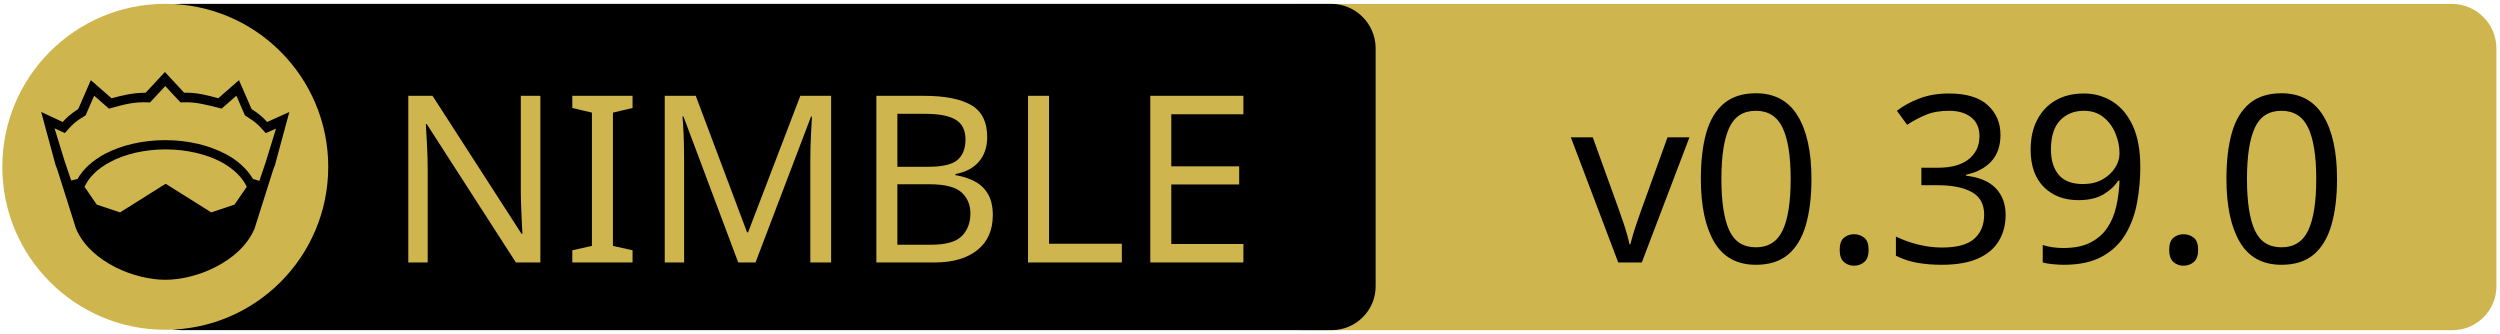
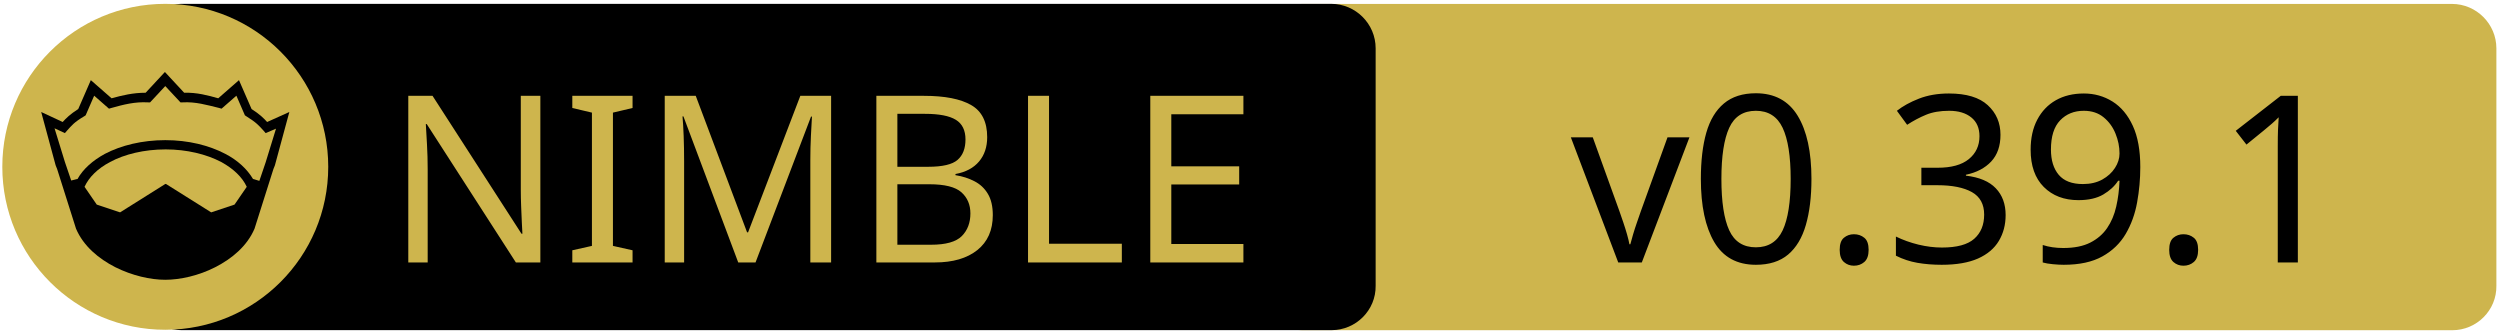
<svg xmlns="http://www.w3.org/2000/svg" xmlns:xlink="http://www.w3.org/1999/xlink" width="675" height="90" xml:space="preserve" version="1.1">
  <a xlink:href="https://github.com/waku-org/nwaku">
    <g>
      <path fill="#CEB54D" id="svg_15" d="m662.123,89.159l-310.5,0c-6.6,0 -12,-5.4 -12,-12l0,-64.1c0,-6.6 5.4,-12 12,-12l310.4,0c6.6,0 12,5.4 12,12l0,64.1c0.1,6.6 -5.3,12 -11.9,12z" />
      <path id="svg_1" d="m359.524,89.139l-310.5,0c-6.6,0 -12,-5.4 -12,-12l0,-64.1c0,-6.6 5.4,-12 12,-12l310.4,0c6.6,0 12,5.4 12,12l0,64.1c0.1,6.6 -5.3,12 -11.9,12z" />
      <rect id="svg_2" fill="none" height="45.9" width="315.3" class="st0" y="24.539" x="60.224" />
      <circle id="svg_4" fill="#CEB54D" r="44" cy="45.039" cx="44.624" class="st1" />
      <g id="XMLID_4_">
        <path id="svg_5" d="m78.124,30.239l-3.9,14.4l-0.4,1l-5.1,16.1c0,0 0,0 0,0c-2,4.7 -6.1,8.1 -10.6,10.4c-4.5,2.3 -9.5,3.4 -13.5,3.4c-4,0 -8.9,-1.1 -13.5,-3.4c-4.5,-2.3 -8.6,-5.7 -10.6,-10.4c0,0 0,0 0,0l-5.1,-16.1l-0.4,-1l-3.9,-14.4l5.8,2.7c0.9,-1 2,-2.1 4.2,-3.5l3.4,-7.8l5.6,4.9c2.9,-0.8 5.8,-1.5 9.2,-1.5l5.2,-5.6l5.2,5.6c3.4,-0.1 6.4,0.7 9.2,1.5l5.6,-4.9l3.4,7.8c2.2,1.4 3.3,2.5 4.2,3.5l6,-2.7z" />
        <g id="XMLID_6_">
          <g id="svg_6">
            <path id="svg_7" fill="#CEB54D" d="m66.624,50.439l-3.3,4.8l-6.3,2.1l-12.1,-7.6c-0.1,-0.1 -0.3,-0.1 -0.4,0l-12.1,7.6l-6.3,-2.1l-3.3,-4.8c1.2,-2.6 3.5,-4.9 6.9,-6.7c3.9,-2.1 9.2,-3.4 15,-3.4c5.7,0 11,1.3 15,3.4c3.3,1.8 5.7,4.1 6.9,6.7z" class="st1" />
          </g>
          <g id="svg_8" />
        </g>
        <g id="XMLID_5_">
          <g id="svg_9">
            <path id="svg_10" fill="#CEB54D" d="m74.524,34.739l-2.8,9.1l-1.7,5l-1.6,-0.5c0,0 -0.1,0 -0.1,0c-1.6,-2.7 -4.2,-5.1 -7.5,-6.8c-4.4,-2.3 -10,-3.7 -16.2,-3.7c-6.2,0 -11.9,1.4 -16.3,3.7c-3.3,1.8 -5.9,4.1 -7.4,6.8c0,0 -0.1,0 -0.1,0l-1.6,0.4l-1.7,-5l-2.8,-9.1l2.8,1.3l0.6,-0.7c1.2,-1.3 1.8,-2.2 4.7,-3.9l0.3,-0.2l2.3,-5.3l4,3.5l0.7,-0.2c3.2,-0.9 6.3,-1.7 9.8,-1.5l0.6,0l4.1,-4.4l4.1,4.4l0.6,0c3.5,-0.2 6.5,0.7 9.8,1.5l0.7,0.2l4,-3.5l2.3,5.3l0.3,0.2c2.9,1.8 3.5,2.6 4.7,3.9l0.6,0.7l2.8,-1.2z" class="st1" />
          </g>
          <g id="svg_11" />
        </g>
      </g>
      <text x="-442" y="-350.021" id="svg_16" font-size="63px" font-family="'PT Sans Caption', 'Tahoma', 'Helvetica Neue Medium', 'PT Sans', sans-serif" fill="#CEB54D" class="st1 st2 st3" transform="matrix(1 0 0 1 546.13 420.879)">NIMBLE</text>
-       <text x="-122.0" y="-350.012" id="svg_17" font-size="63.012px" font-family="'PT Sans Caption', 'Tahoma', 'Helvetica Neue Medium', 'PT Sans', sans-serif" fill="#000000" class="st1 st2 st3" transform="matrix(1 0 0 1 546.13 420.879)">v0.39.0</text>
+       <text x="-122.0" y="-350.012" id="svg_17" font-size="63.012px" font-family="'PT Sans Caption', 'Tahoma', 'Helvetica Neue Medium', 'PT Sans', sans-serif" fill="#000000" class="st1 st2 st3" transform="matrix(1 0 0 1 546.13 420.879)">v0.39.1</text>
    </g>
  </a>
</svg>
